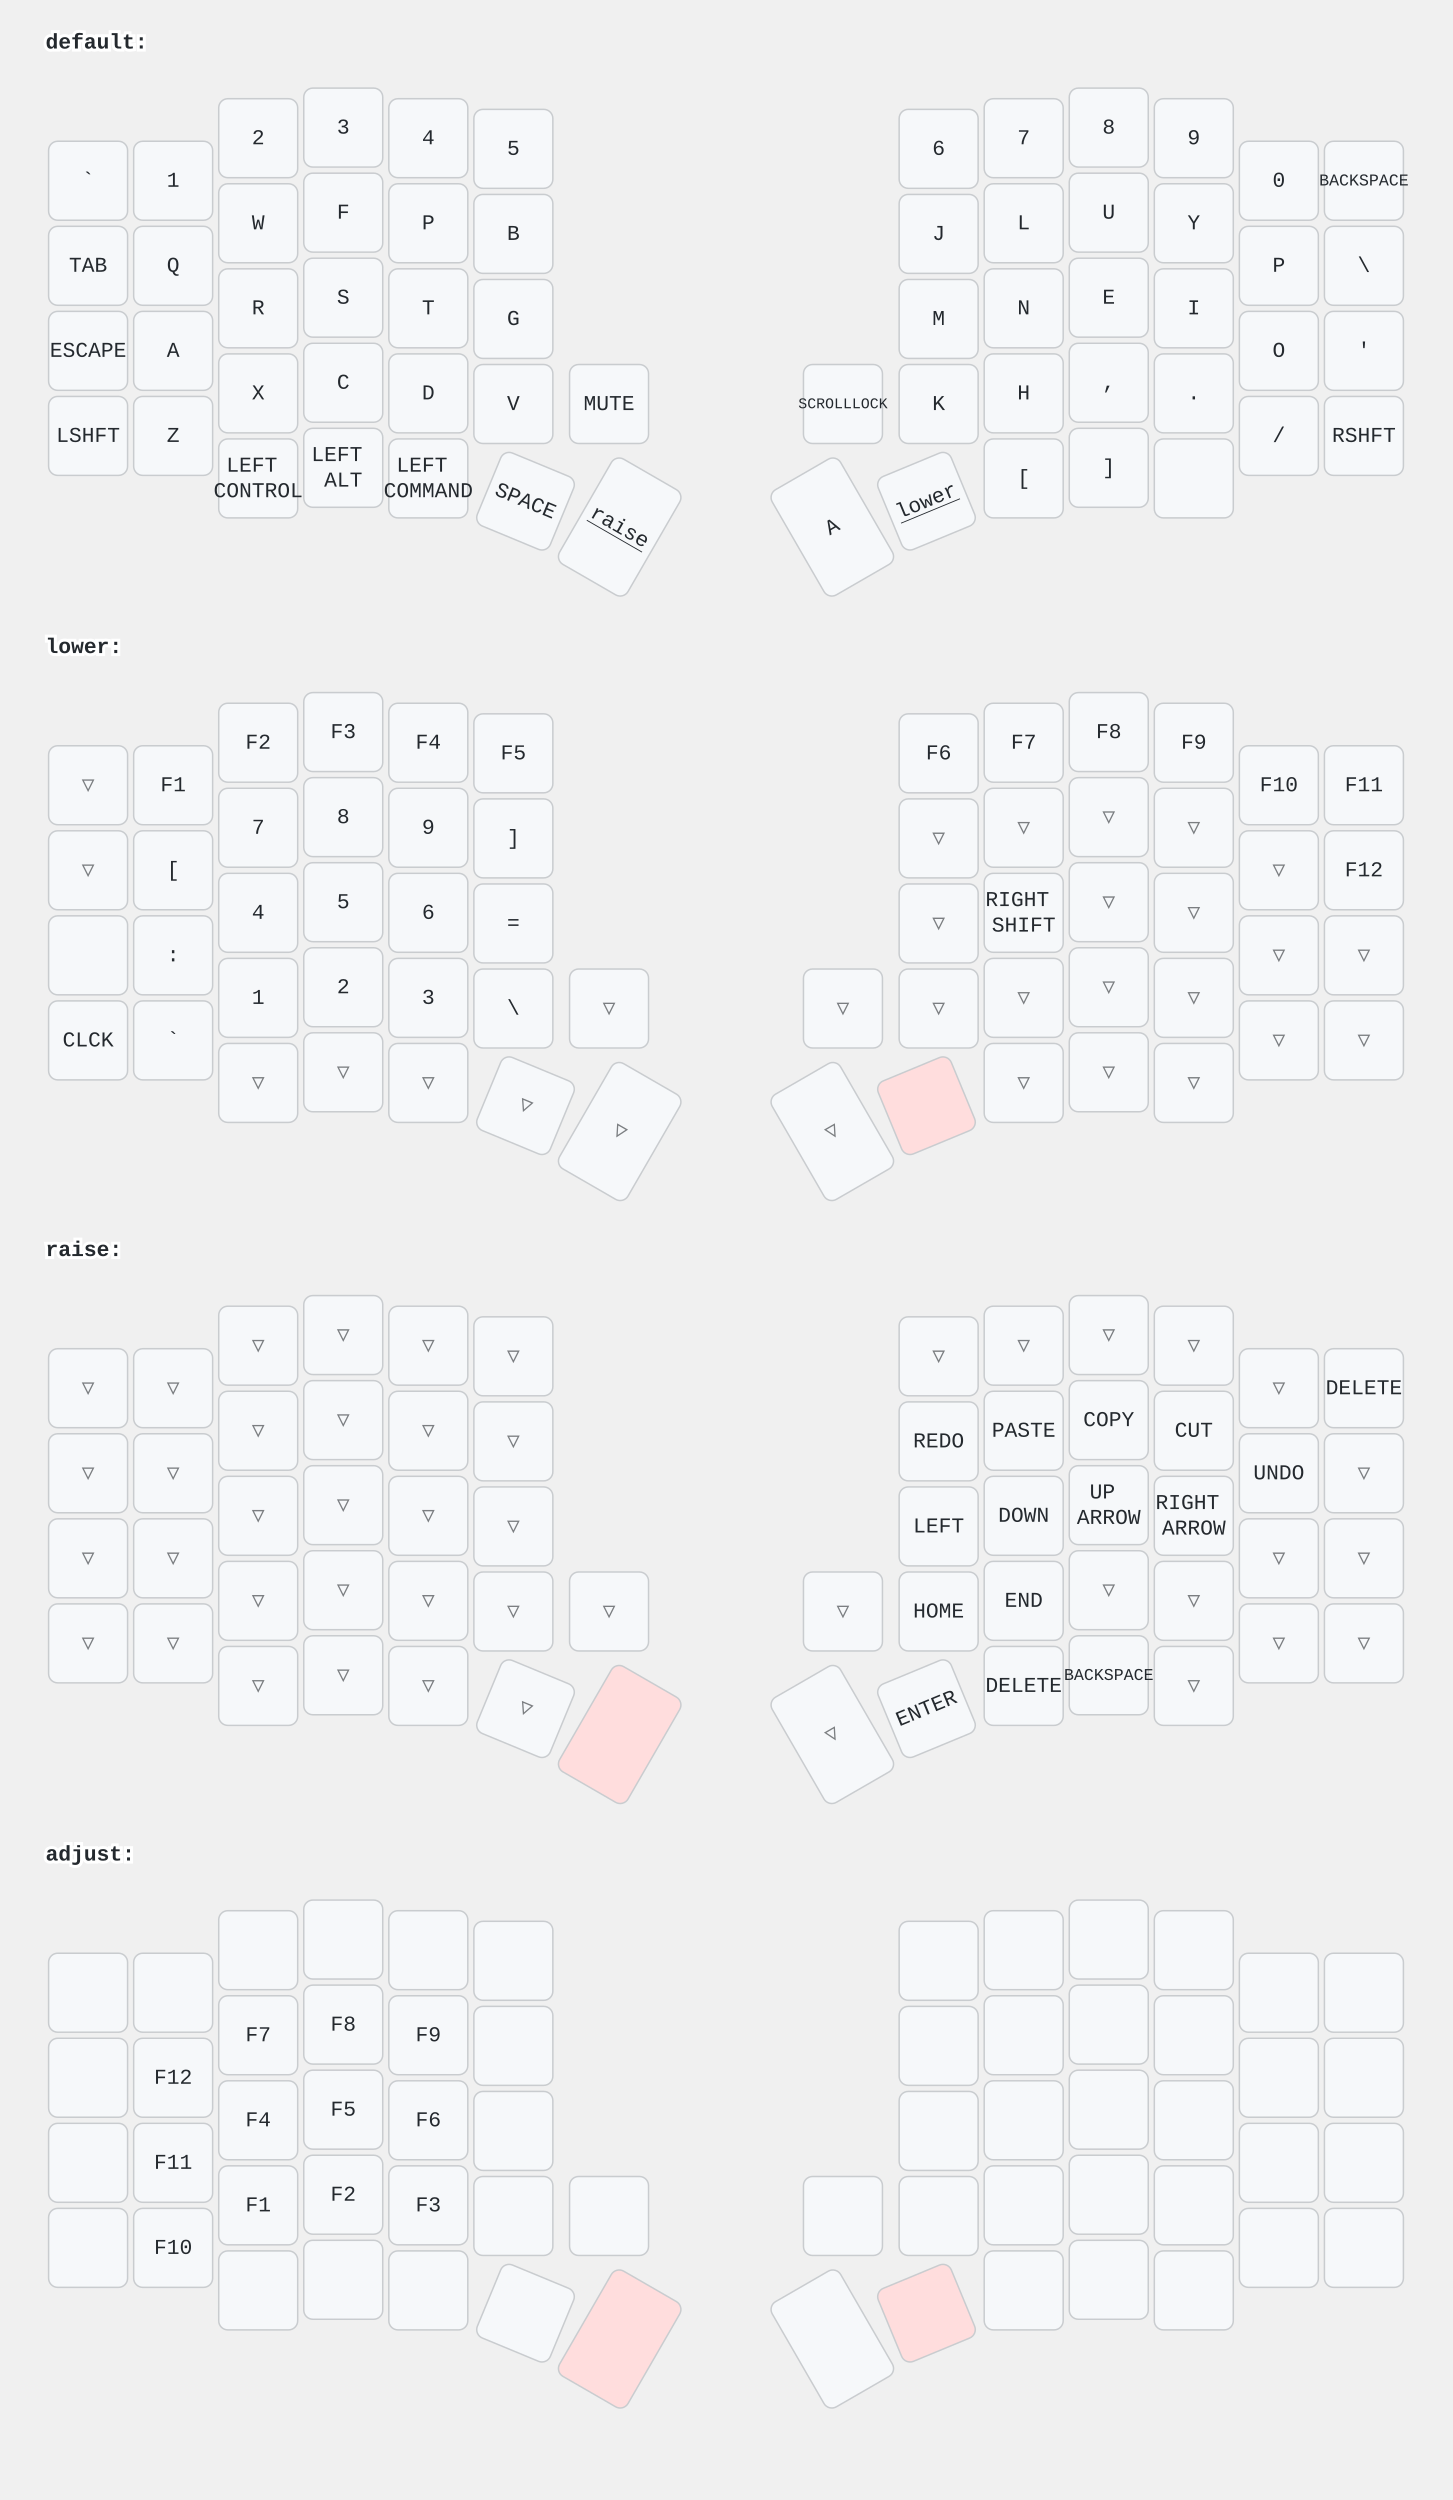
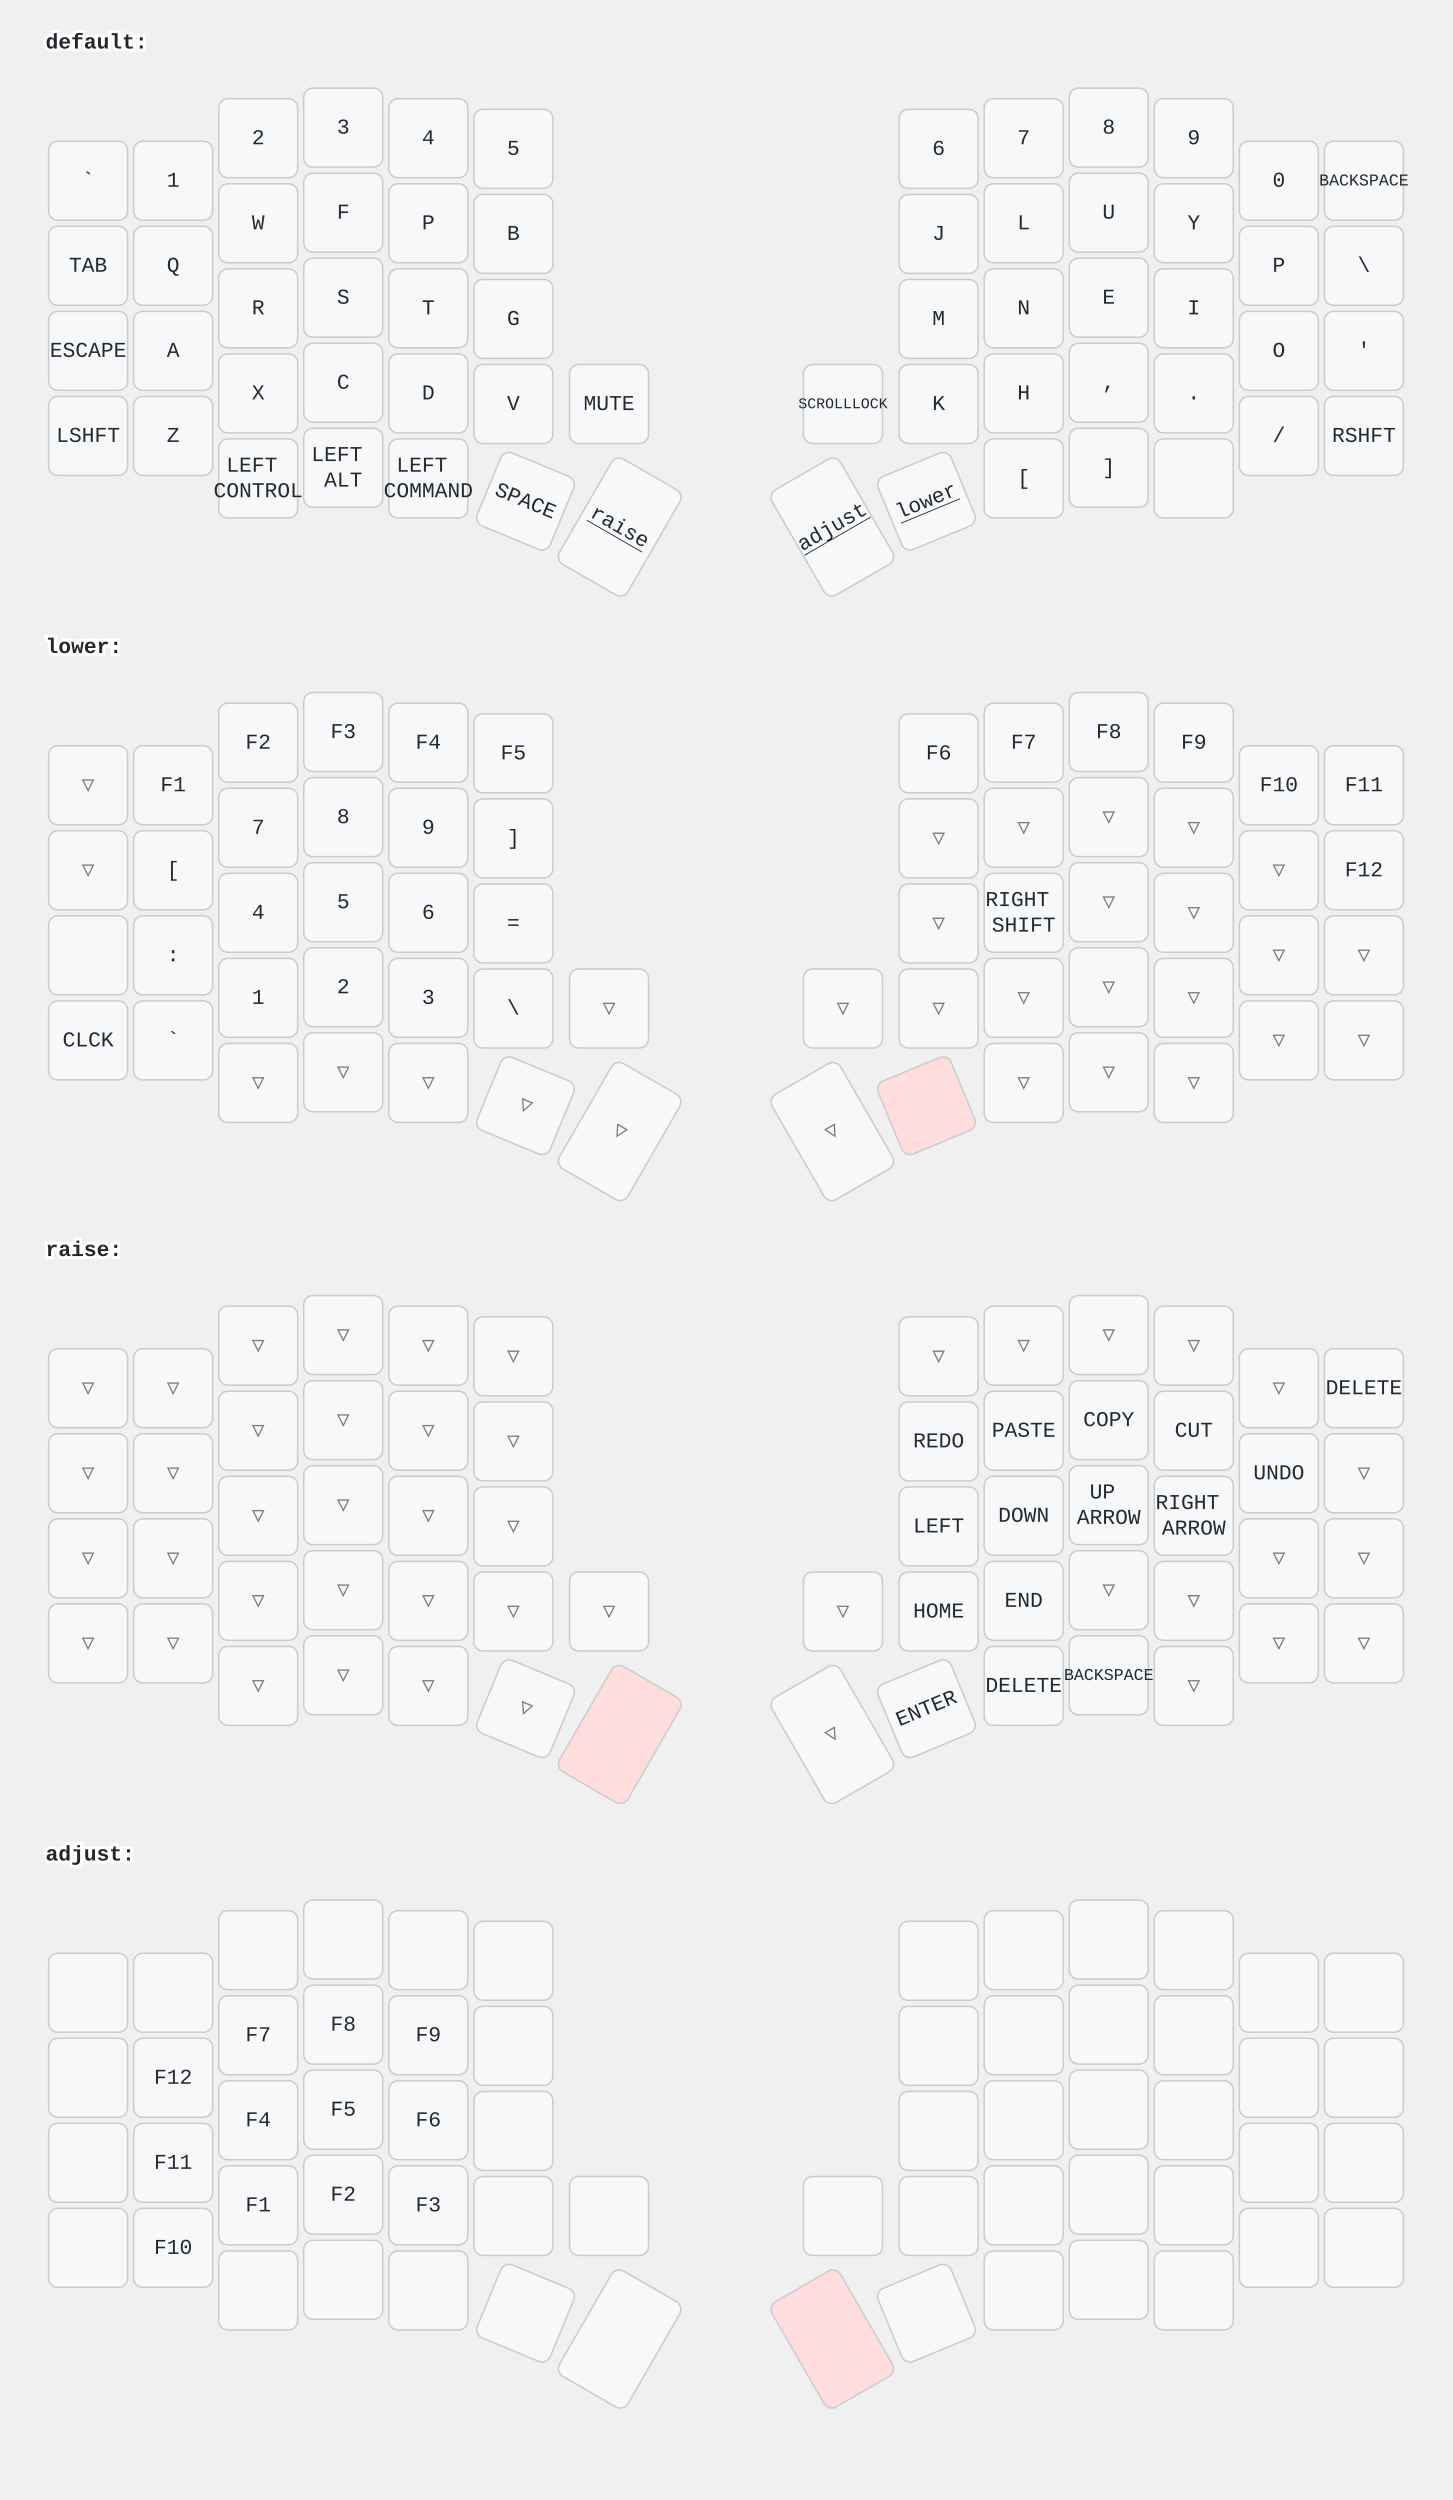
<svg xmlns="http://www.w3.org/2000/svg" width="956" height="1646" viewBox="0 0 956 1646" class="keymap">
  <style>/* inherit to force styles through use tags */
svg path {
    fill: inherit;
}

/* font and background color specifications */
svg.keymap {
    font-family: SFMono-Regular,Consolas,Liberation Mono,Menlo,monospace;
    font-size: 14px;
    font-kerning: normal;
    text-rendering: optimizeLegibility;
    fill: #24292e;
}

/* default key styling */
rect.key {
    fill: #f6f8fa;
}

rect.key, rect.combo {
    stroke: #c9cccf;
    stroke-width: 1;
}

/* default key side styling, only used is draw_key_sides is set */
rect.side {
    filter: brightness(90%);
}

/* color accent for combo boxes */
rect.combo, rect.combo-separate {
    fill: #cdf;
}

/* color accent for held keys */
rect.held, rect.combo.held {
    fill: #fdd;
}

/* color accent for ghost (optional) keys */
rect.ghost, rect.combo.ghost {
    stroke-dasharray: 4, 4;
    stroke-width: 2;
}

text {
    text-anchor: middle;
    dominant-baseline: middle;
}

/* styling for layer labels */
text.label {
    font-weight: bold;
    text-anchor: start;
    stroke: white;
    stroke-width: 4;
    paint-order: stroke;
}

/* styling for optional footer */
text.footer {
    text-anchor: end;
    dominant-baseline: auto;
    stroke: white;
    stroke-width: 4;
    paint-order: stroke;
}

/* styling for combo tap, and key non-tap label text */
text.combo, text.hold, text.shifted, text.left, text.right {
    font-size: 11px;
}

text.hold {
    text-anchor: middle;
    dominant-baseline: auto;
}

text.shifted {
    text-anchor: middle;
    dominant-baseline: hanging;
}

text.left {
    text-anchor: start;
}

text.right {
    text-anchor: end;
}

text.layer-activator {
    text-decoration: underline;
}

/* styling for hold/shifted label text in combo box */
text.combo.hold, text.combo.shifted, text.combo.left, text.combo.right {
    font-size: 8px;
}

/* lighter symbol for transparent keys */
text.trans {
    fill: #7b7e81;
}

/* styling for combo dendrons */
path.combo {
    stroke-width: 1;
    stroke: gray;
    fill: none;
}

/* Start Tabler Icons Cleanup */
/* cannot use height/width with glyphs */
.icon-tabler &gt; path {
    fill: inherit;
    stroke: inherit;
    stroke-width: 2;
}
/* hide tabler's default box */
.icon-tabler &gt; path[stroke="none"][fill="none"] {
    visibility: hidden;
}
/* End Tabler Icons Cleanup */
</style>
  <g transform="translate(30, 0)" class="layer-default">
    <text x="0" y="28" class="label" id="default">default:</text>
    <g transform="translate(0, 56)">
      <g transform="translate(28, 63)" class="key keypos-0">
        <rect rx="6" ry="6" x="-26" y="-26" width="52" height="52" class="key" />
        <text x="0" y="0" class="key tap">`</text>
      </g>
      <g transform="translate(84, 63)" class="key keypos-1">
        <rect rx="6" ry="6" x="-26" y="-26" width="52" height="52" class="key" />
        <text x="0" y="0" class="key tap">1</text>
      </g>
      <g transform="translate(140, 35)" class="key keypos-2">
        <rect rx="6" ry="6" x="-26" y="-26" width="52" height="52" class="key" />
        <text x="0" y="0" class="key tap">2</text>
      </g>
      <g transform="translate(196, 28)" class="key keypos-3">
        <rect rx="6" ry="6" x="-26" y="-26" width="52" height="52" class="key" />
        <text x="0" y="0" class="key tap">3</text>
      </g>
      <g transform="translate(252, 35)" class="key keypos-4">
        <rect rx="6" ry="6" x="-26" y="-26" width="52" height="52" class="key" />
        <text x="0" y="0" class="key tap">4</text>
      </g>
      <g transform="translate(308, 42)" class="key keypos-5">
        <rect rx="6" ry="6" x="-26" y="-26" width="52" height="52" class="key" />
        <text x="0" y="0" class="key tap">5</text>
      </g>
      <g transform="translate(588, 42)" class="key keypos-6">
        <rect rx="6" ry="6" x="-26" y="-26" width="52" height="52" class="key" />
        <text x="0" y="0" class="key tap">6</text>
      </g>
      <g transform="translate(644, 35)" class="key keypos-7">
        <rect rx="6" ry="6" x="-26" y="-26" width="52" height="52" class="key" />
        <text x="0" y="0" class="key tap">7</text>
      </g>
      <g transform="translate(700, 28)" class="key keypos-8">
        <rect rx="6" ry="6" x="-26" y="-26" width="52" height="52" class="key" />
        <text x="0" y="0" class="key tap">8</text>
      </g>
      <g transform="translate(756, 35)" class="key keypos-9">
        <rect rx="6" ry="6" x="-26" y="-26" width="52" height="52" class="key" />
        <text x="0" y="0" class="key tap">9</text>
      </g>
      <g transform="translate(812, 63)" class="key keypos-10">
        <rect rx="6" ry="6" x="-26" y="-26" width="52" height="52" class="key" />
        <text x="0" y="0" class="key tap">0</text>
      </g>
      <g transform="translate(868, 63)" class="key keypos-11">
        <rect rx="6" ry="6" x="-26" y="-26" width="52" height="52" class="key" />
        <text x="0" y="0" class="key tap">
          <tspan style="font-size: 78%">BACKSPACE</tspan>
        </text>
      </g>
      <g transform="translate(28, 119)" class="key keypos-12">
        <rect rx="6" ry="6" x="-26" y="-26" width="52" height="52" class="key" />
        <text x="0" y="0" class="key tap">TAB</text>
      </g>
      <g transform="translate(84, 119)" class="key keypos-13">
        <rect rx="6" ry="6" x="-26" y="-26" width="52" height="52" class="key" />
        <text x="0" y="0" class="key tap">Q</text>
      </g>
      <g transform="translate(140, 91)" class="key keypos-14">
        <rect rx="6" ry="6" x="-26" y="-26" width="52" height="52" class="key" />
        <text x="0" y="0" class="key tap">W</text>
      </g>
      <g transform="translate(196, 84)" class="key keypos-15">
        <rect rx="6" ry="6" x="-26" y="-26" width="52" height="52" class="key" />
        <text x="0" y="0" class="key tap">F</text>
      </g>
      <g transform="translate(252, 91)" class="key keypos-16">
        <rect rx="6" ry="6" x="-26" y="-26" width="52" height="52" class="key" />
        <text x="0" y="0" class="key tap">P</text>
      </g>
      <g transform="translate(308, 98)" class="key keypos-17">
        <rect rx="6" ry="6" x="-26" y="-26" width="52" height="52" class="key" />
        <text x="0" y="0" class="key tap">B</text>
      </g>
      <g transform="translate(588, 98)" class="key keypos-18">
        <rect rx="6" ry="6" x="-26" y="-26" width="52" height="52" class="key" />
        <text x="0" y="0" class="key tap">J</text>
      </g>
      <g transform="translate(644, 91)" class="key keypos-19">
        <rect rx="6" ry="6" x="-26" y="-26" width="52" height="52" class="key" />
        <text x="0" y="0" class="key tap">L</text>
      </g>
      <g transform="translate(700, 84)" class="key keypos-20">
        <rect rx="6" ry="6" x="-26" y="-26" width="52" height="52" class="key" />
        <text x="0" y="0" class="key tap">U</text>
      </g>
      <g transform="translate(756, 91)" class="key keypos-21">
        <rect rx="6" ry="6" x="-26" y="-26" width="52" height="52" class="key" />
        <text x="0" y="0" class="key tap">Y</text>
      </g>
      <g transform="translate(812, 119)" class="key keypos-22">
        <rect rx="6" ry="6" x="-26" y="-26" width="52" height="52" class="key" />
        <text x="0" y="0" class="key tap">P</text>
      </g>
      <g transform="translate(868, 119)" class="key keypos-23">
        <rect rx="6" ry="6" x="-26" y="-26" width="52" height="52" class="key" />
        <text x="0" y="0" class="key tap">\</text>
      </g>
      <g transform="translate(28, 175)" class="key keypos-24">
        <rect rx="6" ry="6" x="-26" y="-26" width="52" height="52" class="key" />
        <text x="0" y="0" class="key tap">ESCAPE</text>
      </g>
      <g transform="translate(84, 175)" class="key keypos-25">
        <rect rx="6" ry="6" x="-26" y="-26" width="52" height="52" class="key" />
        <text x="0" y="0" class="key tap">A</text>
      </g>
      <g transform="translate(140, 147)" class="key keypos-26">
        <rect rx="6" ry="6" x="-26" y="-26" width="52" height="52" class="key" />
        <text x="0" y="0" class="key tap">R</text>
      </g>
      <g transform="translate(196, 140)" class="key keypos-27">
        <rect rx="6" ry="6" x="-26" y="-26" width="52" height="52" class="key" />
        <text x="0" y="0" class="key tap">S</text>
      </g>
      <g transform="translate(252, 147)" class="key keypos-28">
        <rect rx="6" ry="6" x="-26" y="-26" width="52" height="52" class="key" />
        <text x="0" y="0" class="key tap">T</text>
      </g>
      <g transform="translate(308, 154)" class="key keypos-29">
        <rect rx="6" ry="6" x="-26" y="-26" width="52" height="52" class="key" />
        <text x="0" y="0" class="key tap">G</text>
      </g>
      <g transform="translate(588, 154)" class="key keypos-30">
        <rect rx="6" ry="6" x="-26" y="-26" width="52" height="52" class="key" />
        <text x="0" y="0" class="key tap">M</text>
      </g>
      <g transform="translate(644, 147)" class="key keypos-31">
        <rect rx="6" ry="6" x="-26" y="-26" width="52" height="52" class="key" />
        <text x="0" y="0" class="key tap">N</text>
      </g>
      <g transform="translate(700, 140)" class="key keypos-32">
        <rect rx="6" ry="6" x="-26" y="-26" width="52" height="52" class="key" />
        <text x="0" y="0" class="key tap">E</text>
      </g>
      <g transform="translate(756, 147)" class="key keypos-33">
        <rect rx="6" ry="6" x="-26" y="-26" width="52" height="52" class="key" />
        <text x="0" y="0" class="key tap">I</text>
      </g>
      <g transform="translate(812, 175)" class="key keypos-34">
        <rect rx="6" ry="6" x="-26" y="-26" width="52" height="52" class="key" />
        <text x="0" y="0" class="key tap">O</text>
      </g>
      <g transform="translate(868, 175)" class="key keypos-35">
        <rect rx="6" ry="6" x="-26" y="-26" width="52" height="52" class="key" />
        <text x="0" y="0" class="key tap">'</text>
      </g>
      <g transform="translate(28, 231)" class="key keypos-36">
        <rect rx="6" ry="6" x="-26" y="-26" width="52" height="52" class="key" />
        <text x="0" y="0" class="key tap">LSHFT</text>
      </g>
      <g transform="translate(84, 231)" class="key keypos-37">
        <rect rx="6" ry="6" x="-26" y="-26" width="52" height="52" class="key" />
        <text x="0" y="0" class="key tap">Z</text>
      </g>
      <g transform="translate(140, 203)" class="key keypos-38">
        <rect rx="6" ry="6" x="-26" y="-26" width="52" height="52" class="key" />
        <text x="0" y="0" class="key tap">X</text>
      </g>
      <g transform="translate(196, 196)" class="key keypos-39">
        <rect rx="6" ry="6" x="-26" y="-26" width="52" height="52" class="key" />
        <text x="0" y="0" class="key tap">C</text>
      </g>
      <g transform="translate(252, 203)" class="key keypos-40">
        <rect rx="6" ry="6" x="-26" y="-26" width="52" height="52" class="key" />
        <text x="0" y="0" class="key tap">D</text>
      </g>
      <g transform="translate(308, 210)" class="key keypos-41">
        <rect rx="6" ry="6" x="-26" y="-26" width="52" height="52" class="key" />
        <text x="0" y="0" class="key tap">V</text>
      </g>
      <g transform="translate(371, 210)" class="key keypos-42">
        <rect rx="6" ry="6" x="-26" y="-26" width="52" height="52" class="key" />
        <text x="0" y="0" class="key tap">MUTE</text>
      </g>
      <g transform="translate(525, 210)" class="key keypos-43">
        <rect rx="6" ry="6" x="-26" y="-26" width="52" height="52" class="key" />
        <text x="0" y="0" class="key tap">
          <tspan style="font-size: 70%">SCROLLLOCK</tspan>
        </text>
      </g>
      <g transform="translate(588, 210)" class="key keypos-44">
        <rect rx="6" ry="6" x="-26" y="-26" width="52" height="52" class="key" />
        <text x="0" y="0" class="key tap">K</text>
      </g>
      <g transform="translate(644, 203)" class="key keypos-45">
        <rect rx="6" ry="6" x="-26" y="-26" width="52" height="52" class="key" />
        <text x="0" y="0" class="key tap">H</text>
      </g>
      <g transform="translate(700, 196)" class="key keypos-46">
        <rect rx="6" ry="6" x="-26" y="-26" width="52" height="52" class="key" />
        <text x="0" y="0" class="key tap">,</text>
      </g>
      <g transform="translate(756, 203)" class="key keypos-47">
        <rect rx="6" ry="6" x="-26" y="-26" width="52" height="52" class="key" />
        <text x="0" y="0" class="key tap">.</text>
      </g>
      <g transform="translate(812, 231)" class="key keypos-48">
        <rect rx="6" ry="6" x="-26" y="-26" width="52" height="52" class="key" />
        <text x="0" y="0" class="key tap">/</text>
      </g>
      <g transform="translate(868, 231)" class="key keypos-49">
        <rect rx="6" ry="6" x="-26" y="-26" width="52" height="52" class="key" />
        <text x="0" y="0" class="key tap">RSHFT</text>
      </g>
      <g transform="translate(140, 259)" class="key keypos-50">
        <rect rx="6" ry="6" x="-26" y="-26" width="52" height="52" class="key" />
        <text x="0" y="0" class="key tap">
          <tspan x="0" dy="-0.6em">LEFT</tspan>
          <tspan x="0" dy="1.2em">CONTROL</tspan>
        </text>
      </g>
      <g transform="translate(196, 252)" class="key keypos-51">
        <rect rx="6" ry="6" x="-26" y="-26" width="52" height="52" class="key" />
        <text x="0" y="0" class="key tap">
          <tspan x="0" dy="-0.6em">LEFT</tspan>
          <tspan x="0" dy="1.2em">ALT</tspan>
        </text>
      </g>
      <g transform="translate(252, 259)" class="key keypos-52">
        <rect rx="6" ry="6" x="-26" y="-26" width="52" height="52" class="key" />
        <text x="0" y="0" class="key tap">
          <tspan x="0" dy="-0.6em">LEFT</tspan>
          <tspan x="0" dy="1.2em">COMMAND</tspan>
        </text>
      </g>
      <g transform="translate(316, 274) rotate(22.5)" class="key keypos-53">
        <rect rx="6" ry="6" x="-26" y="-26" width="52" height="52" class="key" />
        <text x="0" y="0" class="key tap">SPACE</text>
      </g>
      <g transform="translate(378, 291) rotate(30.0)" class="key keypos-54">
        <rect rx="6" ry="6" x="-26" y="-40" width="52" height="80" class="key" />
        <a href="#raise">
          <text x="0" y="0" class="key tap layer-activator">raise</text>
        </a>
      </g>
      <g transform="translate(518, 291) rotate(-30.0)" class="key keypos-55">
        <rect rx="6" ry="6" x="-26" y="-40" width="52" height="80" class="key" />
-         <text x="0" y="0" class="key tap">A</text>
+         <a href="#adjust">
+           <text x="0" y="0" class="key tap layer-activator">adjust</text>
+         </a>
      </g>
      <g transform="translate(580, 274) rotate(-22.5)" class="key keypos-56">
        <rect rx="6" ry="6" x="-26" y="-26" width="52" height="52" class="key" />
        <a href="#lower">
          <text x="0" y="0" class="key tap layer-activator">lower</text>
        </a>
      </g>
      <g transform="translate(644, 259)" class="key keypos-57">
        <rect rx="6" ry="6" x="-26" y="-26" width="52" height="52" class="key" />
        <text x="0" y="0" class="key tap">[</text>
      </g>
      <g transform="translate(700, 252)" class="key keypos-58">
        <rect rx="6" ry="6" x="-26" y="-26" width="52" height="52" class="key" />
        <text x="0" y="0" class="key tap">]</text>
      </g>
      <g transform="translate(756, 259)" class="key keypos-59">
        <rect rx="6" ry="6" x="-26" y="-26" width="52" height="52" class="key" />
      </g>
    </g>
  </g>
  <g transform="translate(30, 398)" class="layer-lower">
    <text x="0" y="28" class="label" id="lower">lower:</text>
    <g transform="translate(0, 56)">
      <g transform="translate(28, 63)" class="key trans keypos-0">
        <rect rx="6" ry="6" x="-26" y="-26" width="52" height="52" class="key trans" />
        <text x="0" y="0" class="key trans tap">▽</text>
      </g>
      <g transform="translate(84, 63)" class="key keypos-1">
        <rect rx="6" ry="6" x="-26" y="-26" width="52" height="52" class="key" />
        <text x="0" y="0" class="key tap">F1</text>
      </g>
      <g transform="translate(140, 35)" class="key keypos-2">
        <rect rx="6" ry="6" x="-26" y="-26" width="52" height="52" class="key" />
        <text x="0" y="0" class="key tap">F2</text>
      </g>
      <g transform="translate(196, 28)" class="key keypos-3">
        <rect rx="6" ry="6" x="-26" y="-26" width="52" height="52" class="key" />
        <text x="0" y="0" class="key tap">F3</text>
      </g>
      <g transform="translate(252, 35)" class="key keypos-4">
        <rect rx="6" ry="6" x="-26" y="-26" width="52" height="52" class="key" />
        <text x="0" y="0" class="key tap">F4</text>
      </g>
      <g transform="translate(308, 42)" class="key keypos-5">
        <rect rx="6" ry="6" x="-26" y="-26" width="52" height="52" class="key" />
        <text x="0" y="0" class="key tap">F5</text>
      </g>
      <g transform="translate(588, 42)" class="key keypos-6">
        <rect rx="6" ry="6" x="-26" y="-26" width="52" height="52" class="key" />
        <text x="0" y="0" class="key tap">F6</text>
      </g>
      <g transform="translate(644, 35)" class="key keypos-7">
        <rect rx="6" ry="6" x="-26" y="-26" width="52" height="52" class="key" />
        <text x="0" y="0" class="key tap">F7</text>
      </g>
      <g transform="translate(700, 28)" class="key keypos-8">
        <rect rx="6" ry="6" x="-26" y="-26" width="52" height="52" class="key" />
        <text x="0" y="0" class="key tap">F8</text>
      </g>
      <g transform="translate(756, 35)" class="key keypos-9">
        <rect rx="6" ry="6" x="-26" y="-26" width="52" height="52" class="key" />
        <text x="0" y="0" class="key tap">F9</text>
      </g>
      <g transform="translate(812, 63)" class="key keypos-10">
        <rect rx="6" ry="6" x="-26" y="-26" width="52" height="52" class="key" />
        <text x="0" y="0" class="key tap">F10</text>
      </g>
      <g transform="translate(868, 63)" class="key keypos-11">
        <rect rx="6" ry="6" x="-26" y="-26" width="52" height="52" class="key" />
        <text x="0" y="0" class="key tap">F11</text>
      </g>
      <g transform="translate(28, 119)" class="key trans keypos-12">
        <rect rx="6" ry="6" x="-26" y="-26" width="52" height="52" class="key trans" />
        <text x="0" y="0" class="key trans tap">▽</text>
      </g>
      <g transform="translate(84, 119)" class="key keypos-13">
        <rect rx="6" ry="6" x="-26" y="-26" width="52" height="52" class="key" />
        <text x="0" y="0" class="key tap">[</text>
      </g>
      <g transform="translate(140, 91)" class="key keypos-14">
        <rect rx="6" ry="6" x="-26" y="-26" width="52" height="52" class="key" />
        <text x="0" y="0" class="key tap">7</text>
      </g>
      <g transform="translate(196, 84)" class="key keypos-15">
        <rect rx="6" ry="6" x="-26" y="-26" width="52" height="52" class="key" />
        <text x="0" y="0" class="key tap">8</text>
      </g>
      <g transform="translate(252, 91)" class="key keypos-16">
        <rect rx="6" ry="6" x="-26" y="-26" width="52" height="52" class="key" />
        <text x="0" y="0" class="key tap">9</text>
      </g>
      <g transform="translate(308, 98)" class="key keypos-17">
        <rect rx="6" ry="6" x="-26" y="-26" width="52" height="52" class="key" />
        <text x="0" y="0" class="key tap">]</text>
      </g>
      <g transform="translate(588, 98)" class="key trans keypos-18">
        <rect rx="6" ry="6" x="-26" y="-26" width="52" height="52" class="key trans" />
        <text x="0" y="0" class="key trans tap">▽</text>
      </g>
      <g transform="translate(644, 91)" class="key trans keypos-19">
        <rect rx="6" ry="6" x="-26" y="-26" width="52" height="52" class="key trans" />
        <text x="0" y="0" class="key trans tap">▽</text>
      </g>
      <g transform="translate(700, 84)" class="key trans keypos-20">
        <rect rx="6" ry="6" x="-26" y="-26" width="52" height="52" class="key trans" />
        <text x="0" y="0" class="key trans tap">▽</text>
      </g>
      <g transform="translate(756, 91)" class="key trans keypos-21">
        <rect rx="6" ry="6" x="-26" y="-26" width="52" height="52" class="key trans" />
        <text x="0" y="0" class="key trans tap">▽</text>
      </g>
      <g transform="translate(812, 119)" class="key trans keypos-22">
        <rect rx="6" ry="6" x="-26" y="-26" width="52" height="52" class="key trans" />
        <text x="0" y="0" class="key trans tap">▽</text>
      </g>
      <g transform="translate(868, 119)" class="key keypos-23">
        <rect rx="6" ry="6" x="-26" y="-26" width="52" height="52" class="key" />
        <text x="0" y="0" class="key tap">F12</text>
      </g>
      <g transform="translate(28, 175)" class="key keypos-24">
        <rect rx="6" ry="6" x="-26" y="-26" width="52" height="52" class="key" />
      </g>
      <g transform="translate(84, 175)" class="key keypos-25">
        <rect rx="6" ry="6" x="-26" y="-26" width="52" height="52" class="key" />
        <text x="0" y="0" class="key tap">:</text>
      </g>
      <g transform="translate(140, 147)" class="key keypos-26">
        <rect rx="6" ry="6" x="-26" y="-26" width="52" height="52" class="key" />
        <text x="0" y="0" class="key tap">4</text>
      </g>
      <g transform="translate(196, 140)" class="key keypos-27">
        <rect rx="6" ry="6" x="-26" y="-26" width="52" height="52" class="key" />
        <text x="0" y="0" class="key tap">5</text>
      </g>
      <g transform="translate(252, 147)" class="key keypos-28">
        <rect rx="6" ry="6" x="-26" y="-26" width="52" height="52" class="key" />
        <text x="0" y="0" class="key tap">6</text>
      </g>
      <g transform="translate(308, 154)" class="key keypos-29">
        <rect rx="6" ry="6" x="-26" y="-26" width="52" height="52" class="key" />
        <text x="0" y="0" class="key tap">=</text>
      </g>
      <g transform="translate(588, 154)" class="key trans keypos-30">
        <rect rx="6" ry="6" x="-26" y="-26" width="52" height="52" class="key trans" />
        <text x="0" y="0" class="key trans tap">▽</text>
      </g>
      <g transform="translate(644, 147)" class="key keypos-31">
        <rect rx="6" ry="6" x="-26" y="-26" width="52" height="52" class="key" />
        <text x="0" y="0" class="key tap">
          <tspan x="0" dy="-0.6em">RIGHT</tspan>
          <tspan x="0" dy="1.2em">SHIFT</tspan>
        </text>
      </g>
      <g transform="translate(700, 140)" class="key trans keypos-32">
        <rect rx="6" ry="6" x="-26" y="-26" width="52" height="52" class="key trans" />
        <text x="0" y="0" class="key trans tap">▽</text>
      </g>
      <g transform="translate(756, 147)" class="key trans keypos-33">
        <rect rx="6" ry="6" x="-26" y="-26" width="52" height="52" class="key trans" />
        <text x="0" y="0" class="key trans tap">▽</text>
      </g>
      <g transform="translate(812, 175)" class="key trans keypos-34">
        <rect rx="6" ry="6" x="-26" y="-26" width="52" height="52" class="key trans" />
        <text x="0" y="0" class="key trans tap">▽</text>
      </g>
      <g transform="translate(868, 175)" class="key trans keypos-35">
        <rect rx="6" ry="6" x="-26" y="-26" width="52" height="52" class="key trans" />
        <text x="0" y="0" class="key trans tap">▽</text>
      </g>
      <g transform="translate(28, 231)" class="key keypos-36">
        <rect rx="6" ry="6" x="-26" y="-26" width="52" height="52" class="key" />
        <text x="0" y="0" class="key tap">CLCK</text>
      </g>
      <g transform="translate(84, 231)" class="key keypos-37">
        <rect rx="6" ry="6" x="-26" y="-26" width="52" height="52" class="key" />
        <text x="0" y="0" class="key tap">`</text>
      </g>
      <g transform="translate(140, 203)" class="key keypos-38">
        <rect rx="6" ry="6" x="-26" y="-26" width="52" height="52" class="key" />
        <text x="0" y="0" class="key tap">1</text>
      </g>
      <g transform="translate(196, 196)" class="key keypos-39">
        <rect rx="6" ry="6" x="-26" y="-26" width="52" height="52" class="key" />
        <text x="0" y="0" class="key tap">2</text>
      </g>
      <g transform="translate(252, 203)" class="key keypos-40">
        <rect rx="6" ry="6" x="-26" y="-26" width="52" height="52" class="key" />
        <text x="0" y="0" class="key tap">3</text>
      </g>
      <g transform="translate(308, 210)" class="key keypos-41">
        <rect rx="6" ry="6" x="-26" y="-26" width="52" height="52" class="key" />
        <text x="0" y="0" class="key tap">\</text>
      </g>
      <g transform="translate(371, 210)" class="key trans keypos-42">
        <rect rx="6" ry="6" x="-26" y="-26" width="52" height="52" class="key trans" />
        <text x="0" y="0" class="key trans tap">▽</text>
      </g>
      <g transform="translate(525, 210)" class="key trans keypos-43">
        <rect rx="6" ry="6" x="-26" y="-26" width="52" height="52" class="key trans" />
        <text x="0" y="0" class="key trans tap">▽</text>
      </g>
      <g transform="translate(588, 210)" class="key trans keypos-44">
        <rect rx="6" ry="6" x="-26" y="-26" width="52" height="52" class="key trans" />
        <text x="0" y="0" class="key trans tap">▽</text>
      </g>
      <g transform="translate(644, 203)" class="key trans keypos-45">
        <rect rx="6" ry="6" x="-26" y="-26" width="52" height="52" class="key trans" />
        <text x="0" y="0" class="key trans tap">▽</text>
      </g>
      <g transform="translate(700, 196)" class="key trans keypos-46">
        <rect rx="6" ry="6" x="-26" y="-26" width="52" height="52" class="key trans" />
        <text x="0" y="0" class="key trans tap">▽</text>
      </g>
      <g transform="translate(756, 203)" class="key trans keypos-47">
        <rect rx="6" ry="6" x="-26" y="-26" width="52" height="52" class="key trans" />
        <text x="0" y="0" class="key trans tap">▽</text>
      </g>
      <g transform="translate(812, 231)" class="key trans keypos-48">
        <rect rx="6" ry="6" x="-26" y="-26" width="52" height="52" class="key trans" />
        <text x="0" y="0" class="key trans tap">▽</text>
      </g>
      <g transform="translate(868, 231)" class="key trans keypos-49">
        <rect rx="6" ry="6" x="-26" y="-26" width="52" height="52" class="key trans" />
        <text x="0" y="0" class="key trans tap">▽</text>
      </g>
      <g transform="translate(140, 259)" class="key trans keypos-50">
        <rect rx="6" ry="6" x="-26" y="-26" width="52" height="52" class="key trans" />
        <text x="0" y="0" class="key trans tap">▽</text>
      </g>
      <g transform="translate(196, 252)" class="key trans keypos-51">
        <rect rx="6" ry="6" x="-26" y="-26" width="52" height="52" class="key trans" />
        <text x="0" y="0" class="key trans tap">▽</text>
      </g>
      <g transform="translate(252, 259)" class="key trans keypos-52">
        <rect rx="6" ry="6" x="-26" y="-26" width="52" height="52" class="key trans" />
        <text x="0" y="0" class="key trans tap">▽</text>
      </g>
      <g transform="translate(316, 274) rotate(22.5)" class="key trans keypos-53">
        <rect rx="6" ry="6" x="-26" y="-26" width="52" height="52" class="key trans" />
        <text x="0" y="0" class="key trans tap">▽</text>
      </g>
      <g transform="translate(378, 291) rotate(30.0)" class="key trans keypos-54">
        <rect rx="6" ry="6" x="-26" y="-40" width="52" height="80" class="key trans" />
        <text x="0" y="0" class="key trans tap">▽</text>
      </g>
      <g transform="translate(518, 291) rotate(-30.0)" class="key trans keypos-55">
        <rect rx="6" ry="6" x="-26" y="-40" width="52" height="80" class="key trans" />
        <text x="0" y="0" class="key trans tap">▽</text>
      </g>
      <g transform="translate(580, 274) rotate(-22.5)" class="key held keypos-56">
        <rect rx="6" ry="6" x="-26" y="-26" width="52" height="52" class="key held" />
      </g>
      <g transform="translate(644, 259)" class="key trans keypos-57">
        <rect rx="6" ry="6" x="-26" y="-26" width="52" height="52" class="key trans" />
        <text x="0" y="0" class="key trans tap">▽</text>
      </g>
      <g transform="translate(700, 252)" class="key trans keypos-58">
        <rect rx="6" ry="6" x="-26" y="-26" width="52" height="52" class="key trans" />
        <text x="0" y="0" class="key trans tap">▽</text>
      </g>
      <g transform="translate(756, 259)" class="key trans keypos-59">
        <rect rx="6" ry="6" x="-26" y="-26" width="52" height="52" class="key trans" />
        <text x="0" y="0" class="key trans tap">▽</text>
      </g>
    </g>
  </g>
  <g transform="translate(30, 795)" class="layer-raise">
    <text x="0" y="28" class="label" id="raise">raise:</text>
    <g transform="translate(0, 56)">
      <g transform="translate(28, 63)" class="key trans keypos-0">
        <rect rx="6" ry="6" x="-26" y="-26" width="52" height="52" class="key trans" />
        <text x="0" y="0" class="key trans tap">▽</text>
      </g>
      <g transform="translate(84, 63)" class="key trans keypos-1">
        <rect rx="6" ry="6" x="-26" y="-26" width="52" height="52" class="key trans" />
        <text x="0" y="0" class="key trans tap">▽</text>
      </g>
      <g transform="translate(140, 35)" class="key trans keypos-2">
        <rect rx="6" ry="6" x="-26" y="-26" width="52" height="52" class="key trans" />
        <text x="0" y="0" class="key trans tap">▽</text>
      </g>
      <g transform="translate(196, 28)" class="key trans keypos-3">
        <rect rx="6" ry="6" x="-26" y="-26" width="52" height="52" class="key trans" />
        <text x="0" y="0" class="key trans tap">▽</text>
      </g>
      <g transform="translate(252, 35)" class="key trans keypos-4">
        <rect rx="6" ry="6" x="-26" y="-26" width="52" height="52" class="key trans" />
        <text x="0" y="0" class="key trans tap">▽</text>
      </g>
      <g transform="translate(308, 42)" class="key trans keypos-5">
        <rect rx="6" ry="6" x="-26" y="-26" width="52" height="52" class="key trans" />
        <text x="0" y="0" class="key trans tap">▽</text>
      </g>
      <g transform="translate(588, 42)" class="key trans keypos-6">
        <rect rx="6" ry="6" x="-26" y="-26" width="52" height="52" class="key trans" />
        <text x="0" y="0" class="key trans tap">▽</text>
      </g>
      <g transform="translate(644, 35)" class="key trans keypos-7">
        <rect rx="6" ry="6" x="-26" y="-26" width="52" height="52" class="key trans" />
        <text x="0" y="0" class="key trans tap">▽</text>
      </g>
      <g transform="translate(700, 28)" class="key trans keypos-8">
        <rect rx="6" ry="6" x="-26" y="-26" width="52" height="52" class="key trans" />
        <text x="0" y="0" class="key trans tap">▽</text>
      </g>
      <g transform="translate(756, 35)" class="key trans keypos-9">
        <rect rx="6" ry="6" x="-26" y="-26" width="52" height="52" class="key trans" />
        <text x="0" y="0" class="key trans tap">▽</text>
      </g>
      <g transform="translate(812, 63)" class="key trans keypos-10">
        <rect rx="6" ry="6" x="-26" y="-26" width="52" height="52" class="key trans" />
        <text x="0" y="0" class="key trans tap">▽</text>
      </g>
      <g transform="translate(868, 63)" class="key keypos-11">
        <rect rx="6" ry="6" x="-26" y="-26" width="52" height="52" class="key" />
        <text x="0" y="0" class="key tap">DELETE</text>
      </g>
      <g transform="translate(28, 119)" class="key trans keypos-12">
        <rect rx="6" ry="6" x="-26" y="-26" width="52" height="52" class="key trans" />
        <text x="0" y="0" class="key trans tap">▽</text>
      </g>
      <g transform="translate(84, 119)" class="key trans keypos-13">
        <rect rx="6" ry="6" x="-26" y="-26" width="52" height="52" class="key trans" />
        <text x="0" y="0" class="key trans tap">▽</text>
      </g>
      <g transform="translate(140, 91)" class="key trans keypos-14">
        <rect rx="6" ry="6" x="-26" y="-26" width="52" height="52" class="key trans" />
        <text x="0" y="0" class="key trans tap">▽</text>
      </g>
      <g transform="translate(196, 84)" class="key trans keypos-15">
        <rect rx="6" ry="6" x="-26" y="-26" width="52" height="52" class="key trans" />
        <text x="0" y="0" class="key trans tap">▽</text>
      </g>
      <g transform="translate(252, 91)" class="key trans keypos-16">
        <rect rx="6" ry="6" x="-26" y="-26" width="52" height="52" class="key trans" />
        <text x="0" y="0" class="key trans tap">▽</text>
      </g>
      <g transform="translate(308, 98)" class="key trans keypos-17">
        <rect rx="6" ry="6" x="-26" y="-26" width="52" height="52" class="key trans" />
        <text x="0" y="0" class="key trans tap">▽</text>
      </g>
      <g transform="translate(588, 98)" class="key keypos-18">
        <rect rx="6" ry="6" x="-26" y="-26" width="52" height="52" class="key" />
        <text x="0" y="0" class="key tap">REDO</text>
      </g>
      <g transform="translate(644, 91)" class="key keypos-19">
        <rect rx="6" ry="6" x="-26" y="-26" width="52" height="52" class="key" />
        <text x="0" y="0" class="key tap">PASTE</text>
      </g>
      <g transform="translate(700, 84)" class="key keypos-20">
        <rect rx="6" ry="6" x="-26" y="-26" width="52" height="52" class="key" />
        <text x="0" y="0" class="key tap">COPY</text>
      </g>
      <g transform="translate(756, 91)" class="key keypos-21">
        <rect rx="6" ry="6" x="-26" y="-26" width="52" height="52" class="key" />
        <text x="0" y="0" class="key tap">CUT</text>
      </g>
      <g transform="translate(812, 119)" class="key keypos-22">
        <rect rx="6" ry="6" x="-26" y="-26" width="52" height="52" class="key" />
        <text x="0" y="0" class="key tap">UNDO</text>
      </g>
      <g transform="translate(868, 119)" class="key trans keypos-23">
        <rect rx="6" ry="6" x="-26" y="-26" width="52" height="52" class="key trans" />
        <text x="0" y="0" class="key trans tap">▽</text>
      </g>
      <g transform="translate(28, 175)" class="key trans keypos-24">
        <rect rx="6" ry="6" x="-26" y="-26" width="52" height="52" class="key trans" />
        <text x="0" y="0" class="key trans tap">▽</text>
      </g>
      <g transform="translate(84, 175)" class="key trans keypos-25">
        <rect rx="6" ry="6" x="-26" y="-26" width="52" height="52" class="key trans" />
        <text x="0" y="0" class="key trans tap">▽</text>
      </g>
      <g transform="translate(140, 147)" class="key trans keypos-26">
        <rect rx="6" ry="6" x="-26" y="-26" width="52" height="52" class="key trans" />
        <text x="0" y="0" class="key trans tap">▽</text>
      </g>
      <g transform="translate(196, 140)" class="key trans keypos-27">
        <rect rx="6" ry="6" x="-26" y="-26" width="52" height="52" class="key trans" />
        <text x="0" y="0" class="key trans tap">▽</text>
      </g>
      <g transform="translate(252, 147)" class="key trans keypos-28">
        <rect rx="6" ry="6" x="-26" y="-26" width="52" height="52" class="key trans" />
        <text x="0" y="0" class="key trans tap">▽</text>
      </g>
      <g transform="translate(308, 154)" class="key trans keypos-29">
        <rect rx="6" ry="6" x="-26" y="-26" width="52" height="52" class="key trans" />
        <text x="0" y="0" class="key trans tap">▽</text>
      </g>
      <g transform="translate(588, 154)" class="key keypos-30">
        <rect rx="6" ry="6" x="-26" y="-26" width="52" height="52" class="key" />
        <text x="0" y="0" class="key tap">LEFT</text>
      </g>
      <g transform="translate(644, 147)" class="key keypos-31">
        <rect rx="6" ry="6" x="-26" y="-26" width="52" height="52" class="key" />
        <text x="0" y="0" class="key tap">DOWN</text>
      </g>
      <g transform="translate(700, 140)" class="key keypos-32">
        <rect rx="6" ry="6" x="-26" y="-26" width="52" height="52" class="key" />
        <text x="0" y="0" class="key tap">
          <tspan x="0" dy="-0.6em">UP</tspan>
          <tspan x="0" dy="1.2em">ARROW</tspan>
        </text>
      </g>
      <g transform="translate(756, 147)" class="key keypos-33">
        <rect rx="6" ry="6" x="-26" y="-26" width="52" height="52" class="key" />
        <text x="0" y="0" class="key tap">
          <tspan x="0" dy="-0.6em">RIGHT</tspan>
          <tspan x="0" dy="1.2em">ARROW</tspan>
        </text>
      </g>
      <g transform="translate(812, 175)" class="key trans keypos-34">
        <rect rx="6" ry="6" x="-26" y="-26" width="52" height="52" class="key trans" />
        <text x="0" y="0" class="key trans tap">▽</text>
      </g>
      <g transform="translate(868, 175)" class="key trans keypos-35">
        <rect rx="6" ry="6" x="-26" y="-26" width="52" height="52" class="key trans" />
        <text x="0" y="0" class="key trans tap">▽</text>
      </g>
      <g transform="translate(28, 231)" class="key trans keypos-36">
        <rect rx="6" ry="6" x="-26" y="-26" width="52" height="52" class="key trans" />
        <text x="0" y="0" class="key trans tap">▽</text>
      </g>
      <g transform="translate(84, 231)" class="key trans keypos-37">
        <rect rx="6" ry="6" x="-26" y="-26" width="52" height="52" class="key trans" />
        <text x="0" y="0" class="key trans tap">▽</text>
      </g>
      <g transform="translate(140, 203)" class="key trans keypos-38">
        <rect rx="6" ry="6" x="-26" y="-26" width="52" height="52" class="key trans" />
        <text x="0" y="0" class="key trans tap">▽</text>
      </g>
      <g transform="translate(196, 196)" class="key trans keypos-39">
        <rect rx="6" ry="6" x="-26" y="-26" width="52" height="52" class="key trans" />
        <text x="0" y="0" class="key trans tap">▽</text>
      </g>
      <g transform="translate(252, 203)" class="key trans keypos-40">
        <rect rx="6" ry="6" x="-26" y="-26" width="52" height="52" class="key trans" />
        <text x="0" y="0" class="key trans tap">▽</text>
      </g>
      <g transform="translate(308, 210)" class="key trans keypos-41">
        <rect rx="6" ry="6" x="-26" y="-26" width="52" height="52" class="key trans" />
        <text x="0" y="0" class="key trans tap">▽</text>
      </g>
      <g transform="translate(371, 210)" class="key trans keypos-42">
        <rect rx="6" ry="6" x="-26" y="-26" width="52" height="52" class="key trans" />
        <text x="0" y="0" class="key trans tap">▽</text>
      </g>
      <g transform="translate(525, 210)" class="key trans keypos-43">
        <rect rx="6" ry="6" x="-26" y="-26" width="52" height="52" class="key trans" />
        <text x="0" y="0" class="key trans tap">▽</text>
      </g>
      <g transform="translate(588, 210)" class="key keypos-44">
        <rect rx="6" ry="6" x="-26" y="-26" width="52" height="52" class="key" />
        <text x="0" y="0" class="key tap">HOME</text>
      </g>
      <g transform="translate(644, 203)" class="key keypos-45">
        <rect rx="6" ry="6" x="-26" y="-26" width="52" height="52" class="key" />
        <text x="0" y="0" class="key tap">END</text>
      </g>
      <g transform="translate(700, 196)" class="key trans keypos-46">
        <rect rx="6" ry="6" x="-26" y="-26" width="52" height="52" class="key trans" />
        <text x="0" y="0" class="key trans tap">▽</text>
      </g>
      <g transform="translate(756, 203)" class="key trans keypos-47">
        <rect rx="6" ry="6" x="-26" y="-26" width="52" height="52" class="key trans" />
        <text x="0" y="0" class="key trans tap">▽</text>
      </g>
      <g transform="translate(812, 231)" class="key trans keypos-48">
        <rect rx="6" ry="6" x="-26" y="-26" width="52" height="52" class="key trans" />
        <text x="0" y="0" class="key trans tap">▽</text>
      </g>
      <g transform="translate(868, 231)" class="key trans keypos-49">
        <rect rx="6" ry="6" x="-26" y="-26" width="52" height="52" class="key trans" />
        <text x="0" y="0" class="key trans tap">▽</text>
      </g>
      <g transform="translate(140, 259)" class="key trans keypos-50">
        <rect rx="6" ry="6" x="-26" y="-26" width="52" height="52" class="key trans" />
        <text x="0" y="0" class="key trans tap">▽</text>
      </g>
      <g transform="translate(196, 252)" class="key trans keypos-51">
        <rect rx="6" ry="6" x="-26" y="-26" width="52" height="52" class="key trans" />
        <text x="0" y="0" class="key trans tap">▽</text>
      </g>
      <g transform="translate(252, 259)" class="key trans keypos-52">
        <rect rx="6" ry="6" x="-26" y="-26" width="52" height="52" class="key trans" />
        <text x="0" y="0" class="key trans tap">▽</text>
      </g>
      <g transform="translate(316, 274) rotate(22.5)" class="key trans keypos-53">
        <rect rx="6" ry="6" x="-26" y="-26" width="52" height="52" class="key trans" />
        <text x="0" y="0" class="key trans tap">▽</text>
      </g>
      <g transform="translate(378, 291) rotate(30.0)" class="key held keypos-54">
        <rect rx="6" ry="6" x="-26" y="-40" width="52" height="80" class="key held" />
      </g>
      <g transform="translate(518, 291) rotate(-30.0)" class="key trans keypos-55">
        <rect rx="6" ry="6" x="-26" y="-40" width="52" height="80" class="key trans" />
        <text x="0" y="0" class="key trans tap">▽</text>
      </g>
      <g transform="translate(580, 274) rotate(-22.5)" class="key keypos-56">
        <rect rx="6" ry="6" x="-26" y="-26" width="52" height="52" class="key" />
        <text x="0" y="0" class="key tap">ENTER</text>
      </g>
      <g transform="translate(644, 259)" class="key keypos-57">
        <rect rx="6" ry="6" x="-26" y="-26" width="52" height="52" class="key" />
        <text x="0" y="0" class="key tap">DELETE</text>
      </g>
      <g transform="translate(700, 252)" class="key keypos-58">
        <rect rx="6" ry="6" x="-26" y="-26" width="52" height="52" class="key" />
        <text x="0" y="0" class="key tap">
          <tspan style="font-size: 78%">BACKSPACE</tspan>
        </text>
      </g>
      <g transform="translate(756, 259)" class="key trans keypos-59">
        <rect rx="6" ry="6" x="-26" y="-26" width="52" height="52" class="key trans" />
        <text x="0" y="0" class="key trans tap">▽</text>
      </g>
    </g>
  </g>
  <g transform="translate(30, 1193)" class="layer-adjust">
    <text x="0" y="28" class="label" id="adjust">adjust:</text>
    <g transform="translate(0, 56)">
      <g transform="translate(28, 63)" class="key keypos-0">
        <rect rx="6" ry="6" x="-26" y="-26" width="52" height="52" class="key" />
      </g>
      <g transform="translate(84, 63)" class="key keypos-1">
        <rect rx="6" ry="6" x="-26" y="-26" width="52" height="52" class="key" />
      </g>
      <g transform="translate(140, 35)" class="key keypos-2">
        <rect rx="6" ry="6" x="-26" y="-26" width="52" height="52" class="key" />
      </g>
      <g transform="translate(196, 28)" class="key keypos-3">
        <rect rx="6" ry="6" x="-26" y="-26" width="52" height="52" class="key" />
      </g>
      <g transform="translate(252, 35)" class="key keypos-4">
        <rect rx="6" ry="6" x="-26" y="-26" width="52" height="52" class="key" />
      </g>
      <g transform="translate(308, 42)" class="key keypos-5">
        <rect rx="6" ry="6" x="-26" y="-26" width="52" height="52" class="key" />
      </g>
      <g transform="translate(588, 42)" class="key keypos-6">
        <rect rx="6" ry="6" x="-26" y="-26" width="52" height="52" class="key" />
      </g>
      <g transform="translate(644, 35)" class="key keypos-7">
        <rect rx="6" ry="6" x="-26" y="-26" width="52" height="52" class="key" />
      </g>
      <g transform="translate(700, 28)" class="key keypos-8">
        <rect rx="6" ry="6" x="-26" y="-26" width="52" height="52" class="key" />
      </g>
      <g transform="translate(756, 35)" class="key keypos-9">
        <rect rx="6" ry="6" x="-26" y="-26" width="52" height="52" class="key" />
      </g>
      <g transform="translate(812, 63)" class="key keypos-10">
        <rect rx="6" ry="6" x="-26" y="-26" width="52" height="52" class="key" />
      </g>
      <g transform="translate(868, 63)" class="key keypos-11">
        <rect rx="6" ry="6" x="-26" y="-26" width="52" height="52" class="key" />
      </g>
      <g transform="translate(28, 119)" class="key keypos-12">
        <rect rx="6" ry="6" x="-26" y="-26" width="52" height="52" class="key" />
      </g>
      <g transform="translate(84, 119)" class="key keypos-13">
        <rect rx="6" ry="6" x="-26" y="-26" width="52" height="52" class="key" />
        <text x="0" y="0" class="key tap">F12</text>
      </g>
      <g transform="translate(140, 91)" class="key keypos-14">
        <rect rx="6" ry="6" x="-26" y="-26" width="52" height="52" class="key" />
        <text x="0" y="0" class="key tap">F7</text>
      </g>
      <g transform="translate(196, 84)" class="key keypos-15">
        <rect rx="6" ry="6" x="-26" y="-26" width="52" height="52" class="key" />
        <text x="0" y="0" class="key tap">F8</text>
      </g>
      <g transform="translate(252, 91)" class="key keypos-16">
        <rect rx="6" ry="6" x="-26" y="-26" width="52" height="52" class="key" />
        <text x="0" y="0" class="key tap">F9</text>
      </g>
      <g transform="translate(308, 98)" class="key keypos-17">
        <rect rx="6" ry="6" x="-26" y="-26" width="52" height="52" class="key" />
      </g>
      <g transform="translate(588, 98)" class="key keypos-18">
        <rect rx="6" ry="6" x="-26" y="-26" width="52" height="52" class="key" />
      </g>
      <g transform="translate(644, 91)" class="key keypos-19">
        <rect rx="6" ry="6" x="-26" y="-26" width="52" height="52" class="key" />
      </g>
      <g transform="translate(700, 84)" class="key keypos-20">
        <rect rx="6" ry="6" x="-26" y="-26" width="52" height="52" class="key" />
      </g>
      <g transform="translate(756, 91)" class="key keypos-21">
        <rect rx="6" ry="6" x="-26" y="-26" width="52" height="52" class="key" />
      </g>
      <g transform="translate(812, 119)" class="key keypos-22">
        <rect rx="6" ry="6" x="-26" y="-26" width="52" height="52" class="key" />
      </g>
      <g transform="translate(868, 119)" class="key keypos-23">
        <rect rx="6" ry="6" x="-26" y="-26" width="52" height="52" class="key" />
      </g>
      <g transform="translate(28, 175)" class="key keypos-24">
        <rect rx="6" ry="6" x="-26" y="-26" width="52" height="52" class="key" />
      </g>
      <g transform="translate(84, 175)" class="key keypos-25">
        <rect rx="6" ry="6" x="-26" y="-26" width="52" height="52" class="key" />
        <text x="0" y="0" class="key tap">F11</text>
      </g>
      <g transform="translate(140, 147)" class="key keypos-26">
        <rect rx="6" ry="6" x="-26" y="-26" width="52" height="52" class="key" />
        <text x="0" y="0" class="key tap">F4</text>
      </g>
      <g transform="translate(196, 140)" class="key keypos-27">
        <rect rx="6" ry="6" x="-26" y="-26" width="52" height="52" class="key" />
        <text x="0" y="0" class="key tap">F5</text>
      </g>
      <g transform="translate(252, 147)" class="key keypos-28">
        <rect rx="6" ry="6" x="-26" y="-26" width="52" height="52" class="key" />
        <text x="0" y="0" class="key tap">F6</text>
      </g>
      <g transform="translate(308, 154)" class="key keypos-29">
        <rect rx="6" ry="6" x="-26" y="-26" width="52" height="52" class="key" />
      </g>
      <g transform="translate(588, 154)" class="key keypos-30">
        <rect rx="6" ry="6" x="-26" y="-26" width="52" height="52" class="key" />
      </g>
      <g transform="translate(644, 147)" class="key keypos-31">
        <rect rx="6" ry="6" x="-26" y="-26" width="52" height="52" class="key" />
      </g>
      <g transform="translate(700, 140)" class="key keypos-32">
        <rect rx="6" ry="6" x="-26" y="-26" width="52" height="52" class="key" />
      </g>
      <g transform="translate(756, 147)" class="key keypos-33">
        <rect rx="6" ry="6" x="-26" y="-26" width="52" height="52" class="key" />
      </g>
      <g transform="translate(812, 175)" class="key keypos-34">
        <rect rx="6" ry="6" x="-26" y="-26" width="52" height="52" class="key" />
      </g>
      <g transform="translate(868, 175)" class="key keypos-35">
        <rect rx="6" ry="6" x="-26" y="-26" width="52" height="52" class="key" />
      </g>
      <g transform="translate(28, 231)" class="key keypos-36">
        <rect rx="6" ry="6" x="-26" y="-26" width="52" height="52" class="key" />
      </g>
      <g transform="translate(84, 231)" class="key keypos-37">
        <rect rx="6" ry="6" x="-26" y="-26" width="52" height="52" class="key" />
        <text x="0" y="0" class="key tap">F10</text>
      </g>
      <g transform="translate(140, 203)" class="key keypos-38">
        <rect rx="6" ry="6" x="-26" y="-26" width="52" height="52" class="key" />
        <text x="0" y="0" class="key tap">F1</text>
      </g>
      <g transform="translate(196, 196)" class="key keypos-39">
        <rect rx="6" ry="6" x="-26" y="-26" width="52" height="52" class="key" />
        <text x="0" y="0" class="key tap">F2</text>
      </g>
      <g transform="translate(252, 203)" class="key keypos-40">
        <rect rx="6" ry="6" x="-26" y="-26" width="52" height="52" class="key" />
        <text x="0" y="0" class="key tap">F3</text>
      </g>
      <g transform="translate(308, 210)" class="key keypos-41">
        <rect rx="6" ry="6" x="-26" y="-26" width="52" height="52" class="key" />
      </g>
      <g transform="translate(371, 210)" class="key keypos-42">
        <rect rx="6" ry="6" x="-26" y="-26" width="52" height="52" class="key" />
      </g>
      <g transform="translate(525, 210)" class="key keypos-43">
        <rect rx="6" ry="6" x="-26" y="-26" width="52" height="52" class="key" />
      </g>
      <g transform="translate(588, 210)" class="key keypos-44">
        <rect rx="6" ry="6" x="-26" y="-26" width="52" height="52" class="key" />
      </g>
      <g transform="translate(644, 203)" class="key keypos-45">
        <rect rx="6" ry="6" x="-26" y="-26" width="52" height="52" class="key" />
      </g>
      <g transform="translate(700, 196)" class="key keypos-46">
        <rect rx="6" ry="6" x="-26" y="-26" width="52" height="52" class="key" />
      </g>
      <g transform="translate(756, 203)" class="key keypos-47">
        <rect rx="6" ry="6" x="-26" y="-26" width="52" height="52" class="key" />
      </g>
      <g transform="translate(812, 231)" class="key keypos-48">
        <rect rx="6" ry="6" x="-26" y="-26" width="52" height="52" class="key" />
      </g>
      <g transform="translate(868, 231)" class="key keypos-49">
        <rect rx="6" ry="6" x="-26" y="-26" width="52" height="52" class="key" />
      </g>
      <g transform="translate(140, 259)" class="key keypos-50">
        <rect rx="6" ry="6" x="-26" y="-26" width="52" height="52" class="key" />
      </g>
      <g transform="translate(196, 252)" class="key keypos-51">
        <rect rx="6" ry="6" x="-26" y="-26" width="52" height="52" class="key" />
      </g>
      <g transform="translate(252, 259)" class="key keypos-52">
        <rect rx="6" ry="6" x="-26" y="-26" width="52" height="52" class="key" />
      </g>
      <g transform="translate(316, 274) rotate(22.5)" class="key keypos-53">
        <rect rx="6" ry="6" x="-26" y="-26" width="52" height="52" class="key" />
      </g>
-       <g transform="translate(378, 291) rotate(30.0)" class="key held keypos-54">
+       <g transform="translate(378, 291) rotate(30.0)" class="key keypos-54">
+         <rect rx="6" ry="6" x="-26" y="-40" width="52" height="80" class="key" />
+       </g>
+       <g transform="translate(518, 291) rotate(-30.0)" class="key held keypos-55">
        <rect rx="6" ry="6" x="-26" y="-40" width="52" height="80" class="key held" />
      </g>
-       <g transform="translate(518, 291) rotate(-30.0)" class="key keypos-55">
-         <rect rx="6" ry="6" x="-26" y="-40" width="52" height="80" class="key" />
-       </g>
-       <g transform="translate(580, 274) rotate(-22.5)" class="key held keypos-56">
-         <rect rx="6" ry="6" x="-26" y="-26" width="52" height="52" class="key held" />
+       <g transform="translate(580, 274) rotate(-22.5)" class="key keypos-56">
+         <rect rx="6" ry="6" x="-26" y="-26" width="52" height="52" class="key" />
      </g>
      <g transform="translate(644, 259)" class="key keypos-57">
        <rect rx="6" ry="6" x="-26" y="-26" width="52" height="52" class="key" />
      </g>
      <g transform="translate(700, 252)" class="key keypos-58">
        <rect rx="6" ry="6" x="-26" y="-26" width="52" height="52" class="key" />
      </g>
      <g transform="translate(756, 259)" class="key keypos-59">
        <rect rx="6" ry="6" x="-26" y="-26" width="52" height="52" class="key" />
      </g>
    </g>
  </g>
</svg>
